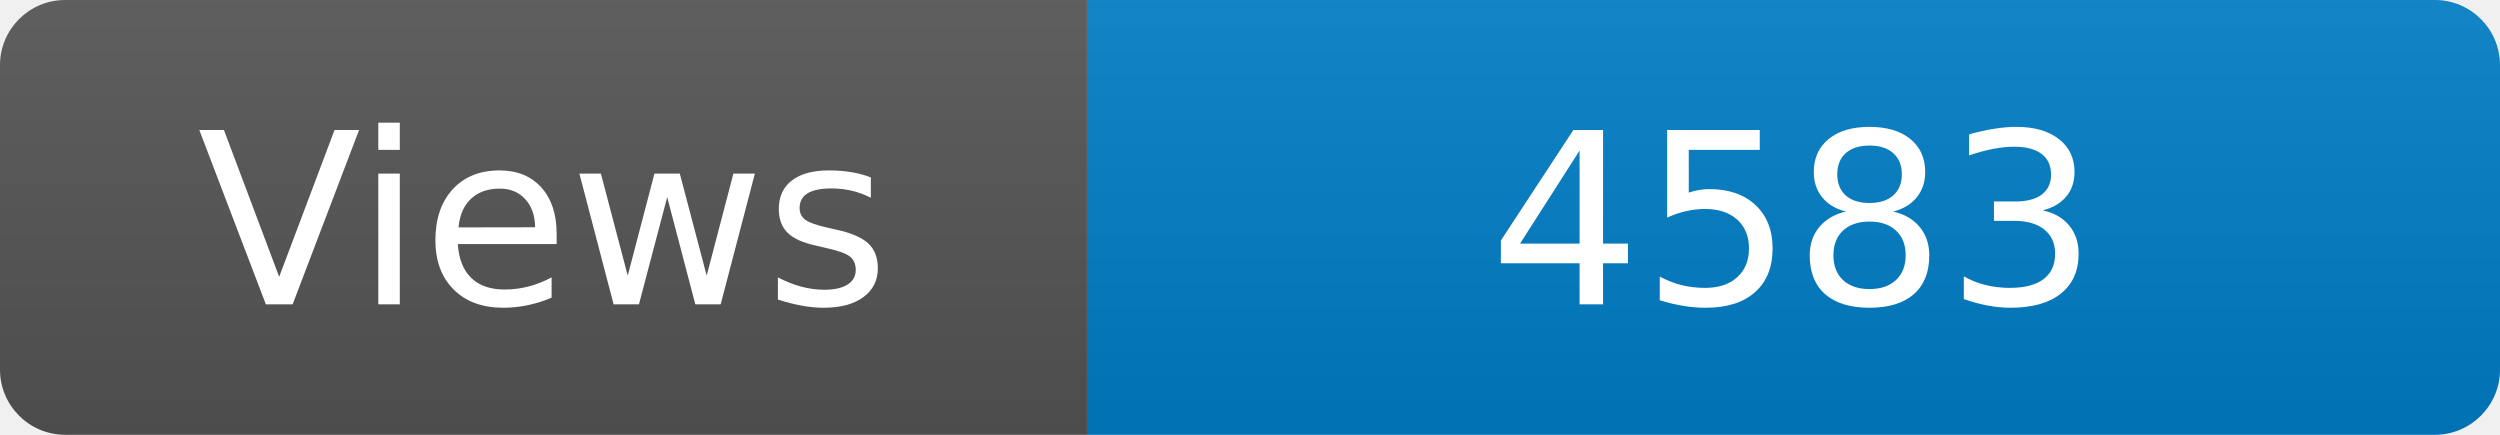
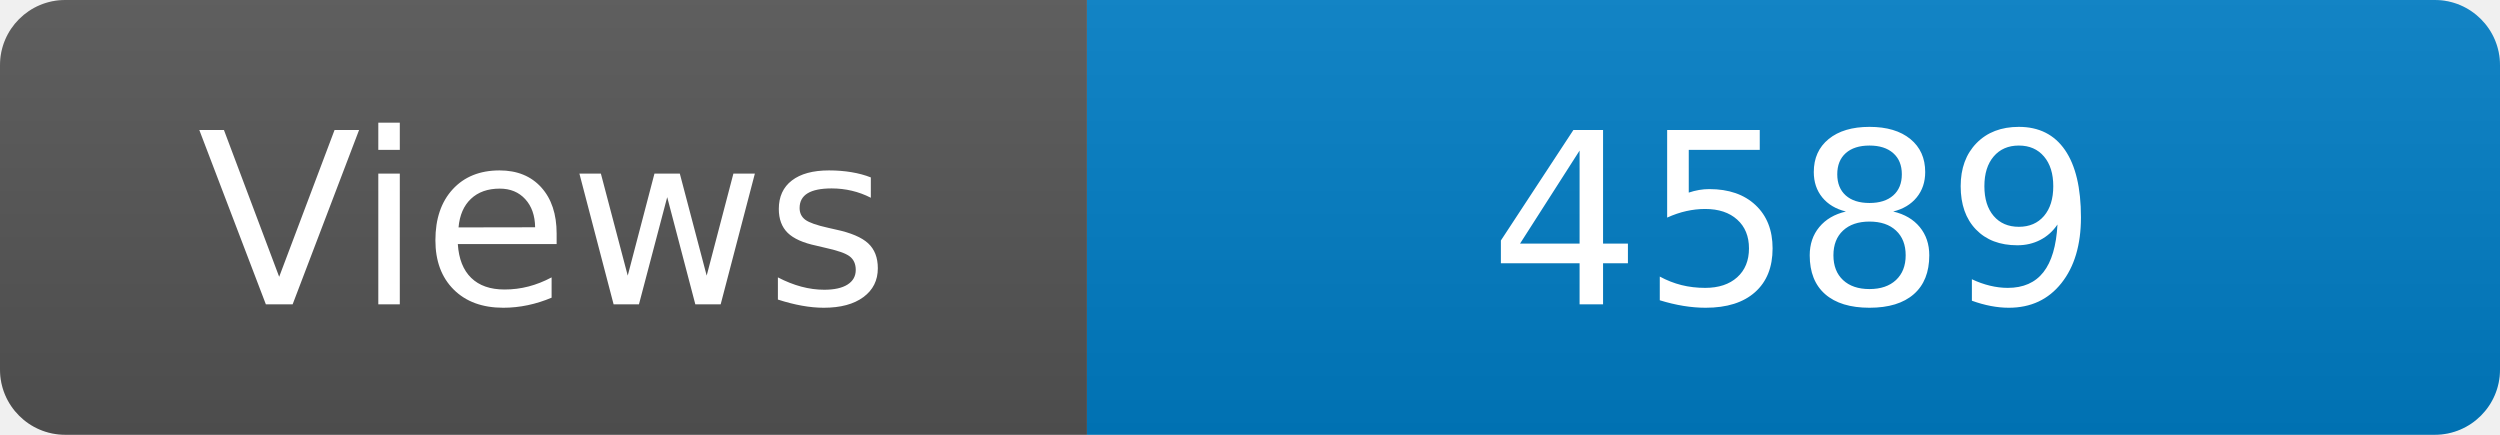
<svg xmlns="http://www.w3.org/2000/svg" width="115" height="20" role="img" aria-label="Maintained?: yes">
  <linearGradient id="s" x2="0" y2="100%">
    <stop offset="0" stop-color="#bbb" stop-opacity=".1" />
    <stop offset="1" stop-opacity=".1" />
  </linearGradient>
  <clipPath id="r">
    <rect width="115" height="20" rx="3" fill="#fff" />
  </clipPath>
  <g clip-path="url(#r)">
    <rect width="50" height="20" fill="#555" />
    <rect x="50" width="160" height="20" fill="#007ec6" />
    <rect width="115" height="20" fill="url(#s)" />
  </g>
  <g fill="#fff" text-anchor="middle" font-family="Verdana,Geneva,DejaVu Sans,sans-serif" font-size="110">
    <text x="250" y="140" transform="scale(.1)" fill="#fff">Views</text>
-     <text x="825" y="140" transform="scale(.1)" fill="#fff">4583</text>
+     <text x="825" y="140" transform="scale(.1)" fill="#fff">4589</text>
  </g>
</svg>
